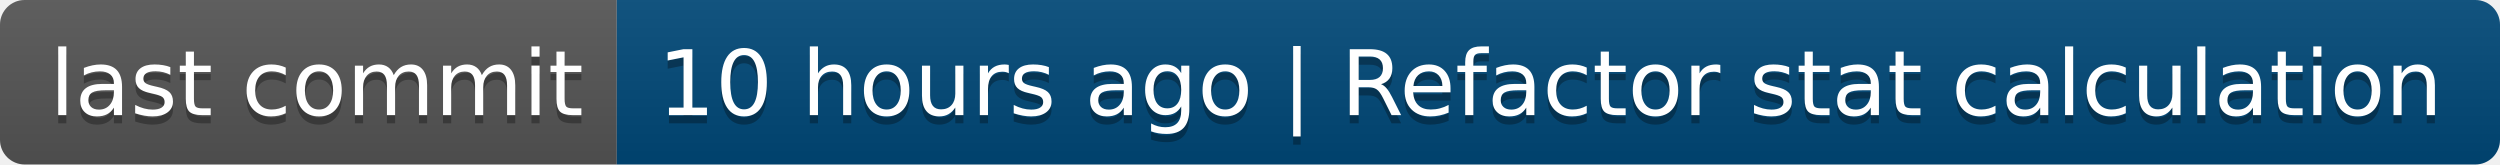
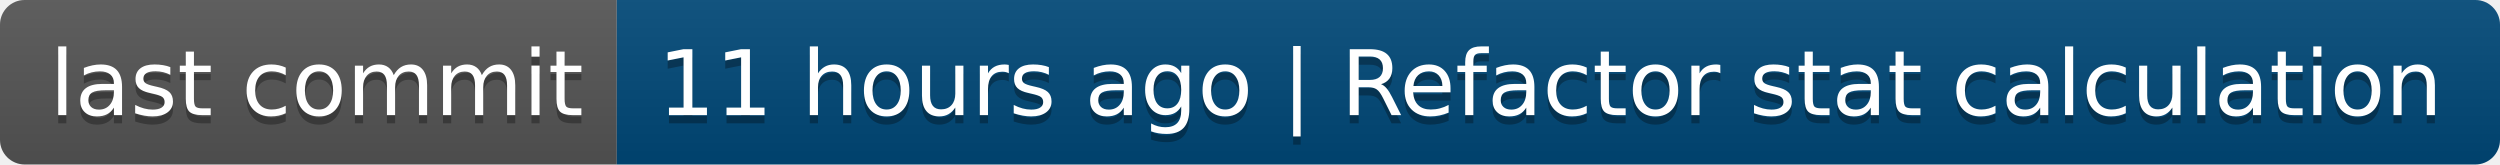
- <svg xmlns="http://www.w3.org/2000/svg" width="304" height="20" role="img" aria-label="last commit: 10 hours ago | Refactor stat calculation">
+ <svg xmlns="http://www.w3.org/2000/svg" width="304" height="20" role="img" aria-label="last commit: 11 hours ago | Refactor stat calculation">
  <linearGradient id="s" x2="0" y2="100%">
    <stop offset="0" stop-color="#bbb" stop-opacity=".1" />
    <stop offset="1" stop-opacity=".1" />
  </linearGradient>
  <clipPath id="r">
    <rect width="304" height="20" rx="3" fill="#fff" />
  </clipPath>
  <g clip-path="url(#r)">
    <rect width="75" height="20" fill="#555" />
    <rect x="75" width="229" height="20" fill="#004878" />
    <rect width="304" height="20" fill="url(#s)" />
  </g>
  <g fill="#fff" text-anchor="middle" font-family="Verdana,Geneva,DejaVu Sans,sans-serif" text-rendering="geometricPrecision" font-size="110">
    <text aria-hidden="true" x="385" y="150" fill="#010101" fill-opacity=".3" transform="scale(.1)" textLength="650">last commit</text>
    <text x="385" y="140" transform="scale(.1)" fill="#fff" textLength="650">last commit</text>
-     <text aria-hidden="true" x="1885" y="150" fill="#010101" fill-opacity=".3" transform="scale(.1)" textLength="2190">10 hours ago | Refactor stat calculation</text>
-     <text x="1885" y="140" transform="scale(.1)" fill="#fff" textLength="2190">10 hours ago | Refactor stat calculation</text>
+     <text aria-hidden="true" x="1885" y="150" fill="#010101" fill-opacity=".3" transform="scale(.1)" textLength="2190">11 hours ago | Refactor stat calculation</text>
+     <text x="1885" y="140" transform="scale(.1)" fill="#fff" textLength="2190">11 hours ago | Refactor stat calculation</text>
  </g>
</svg>
